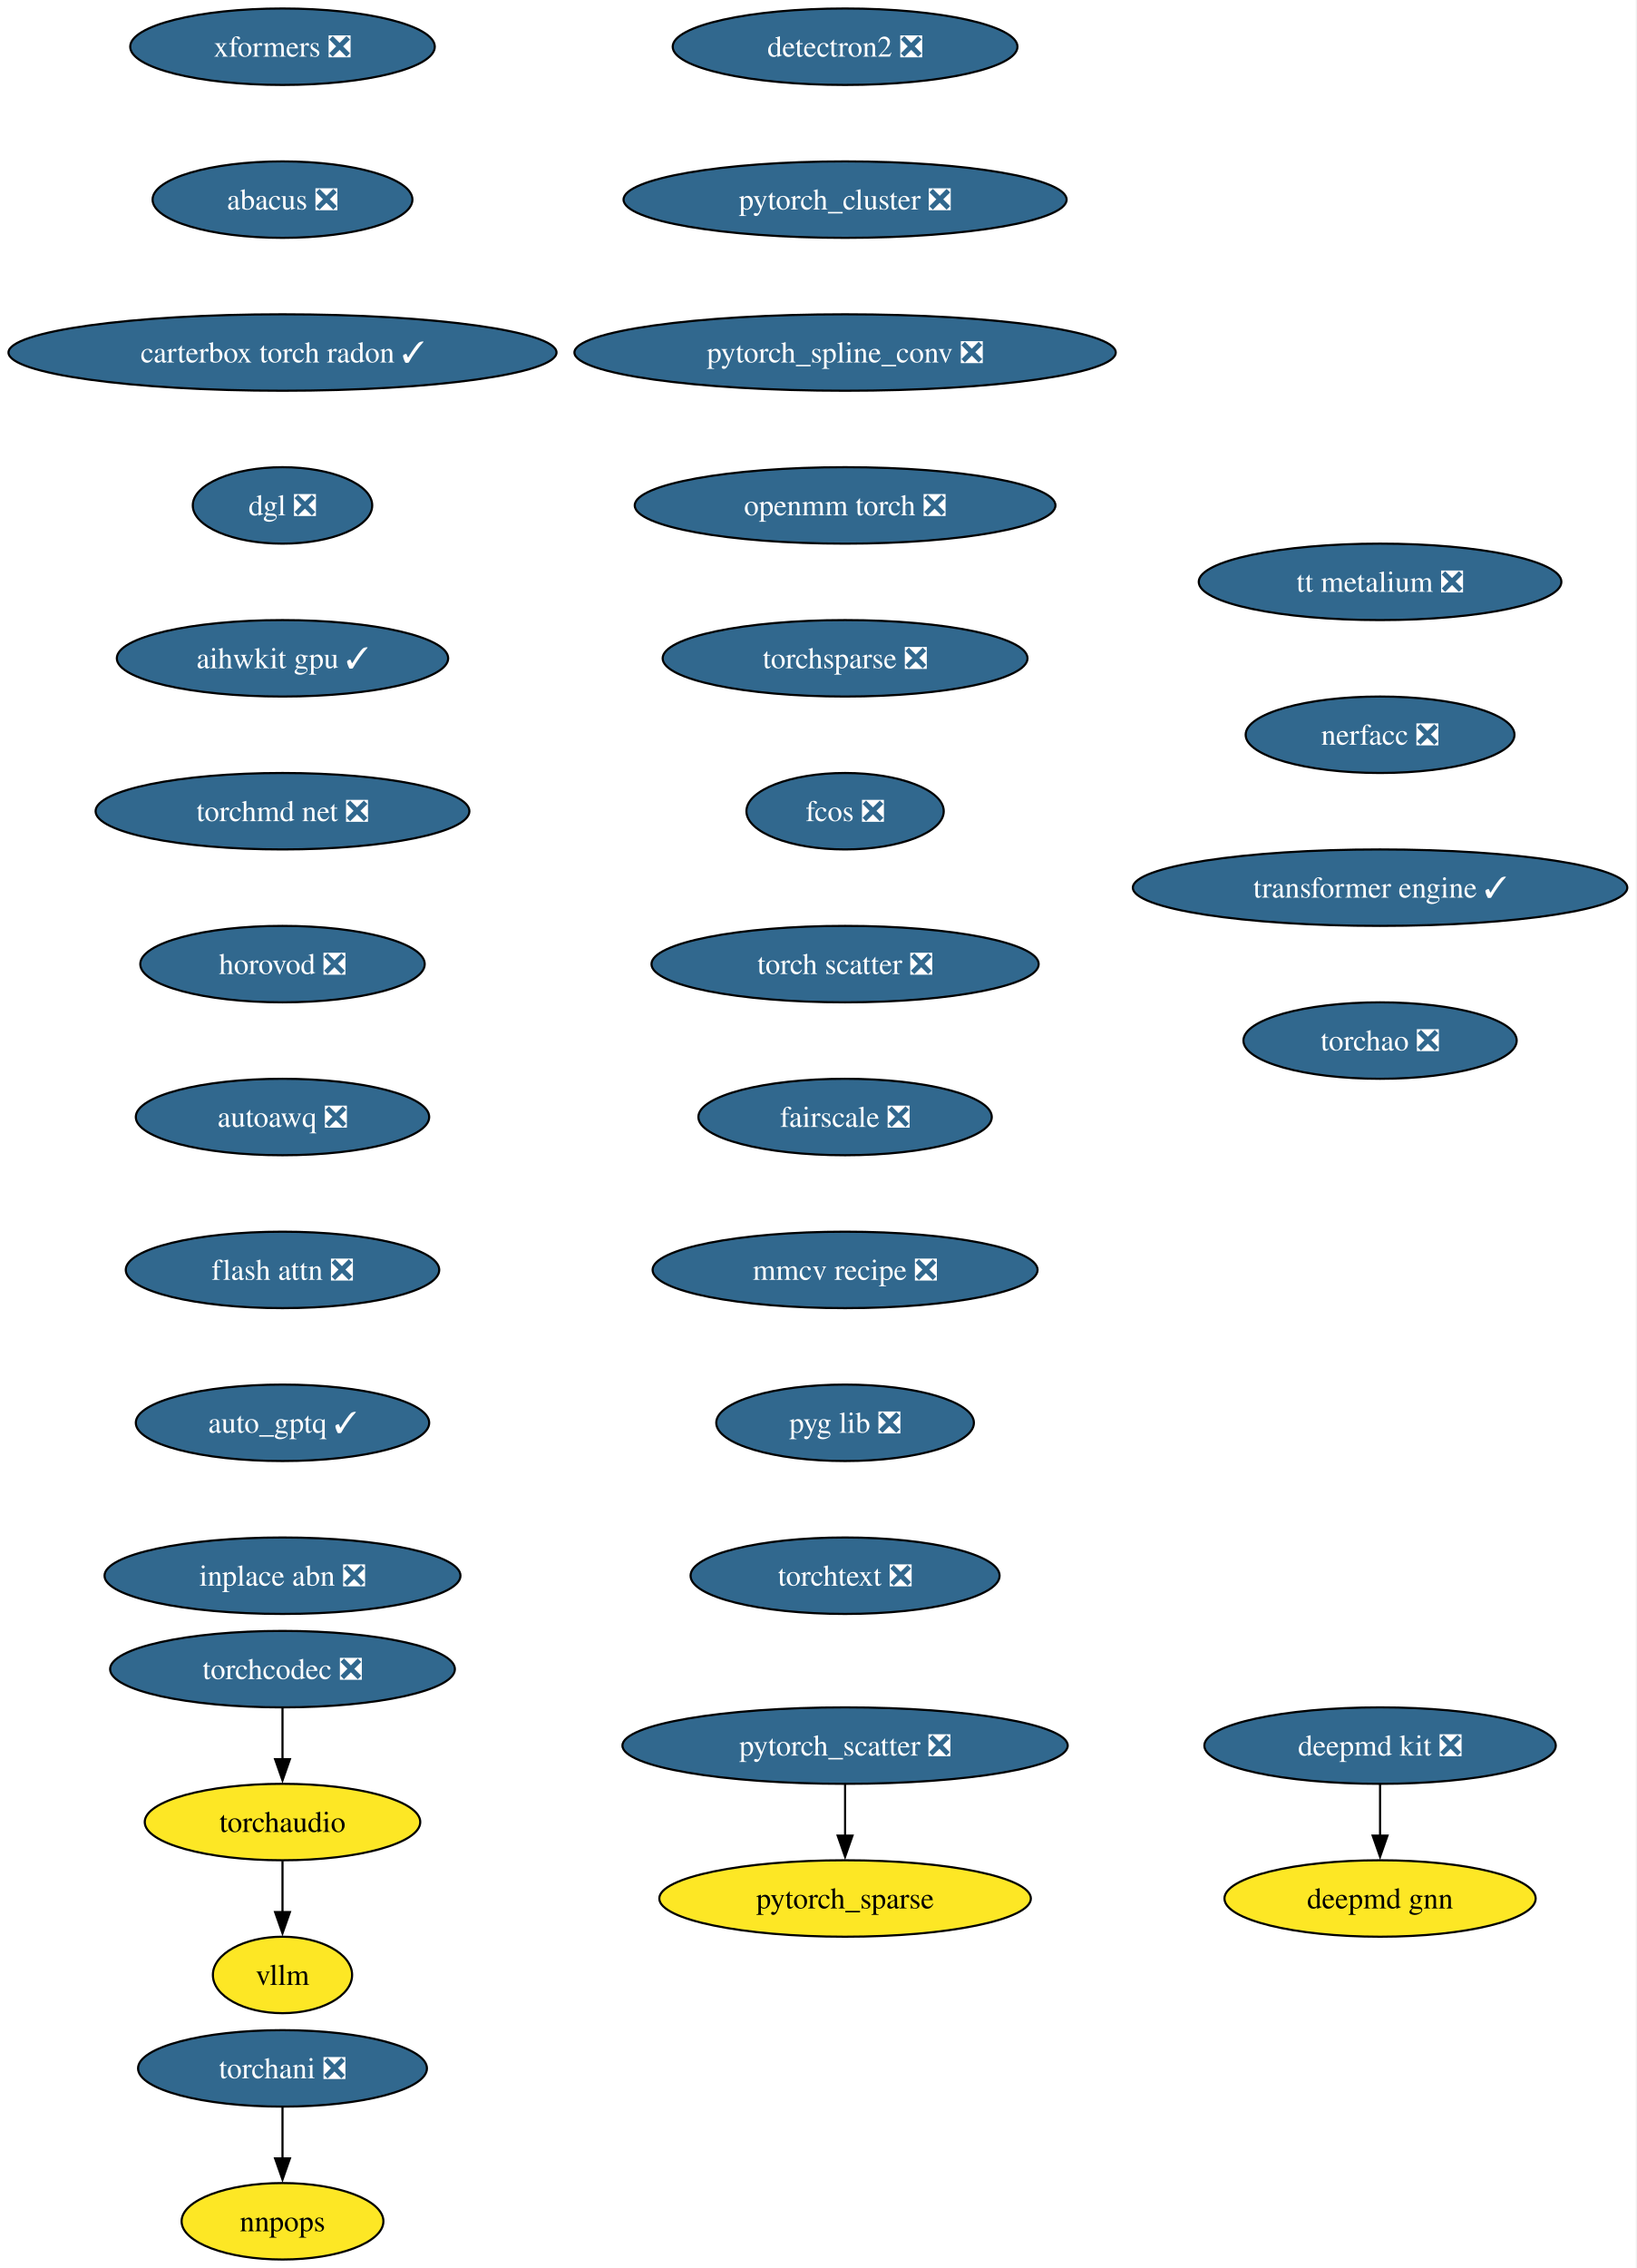
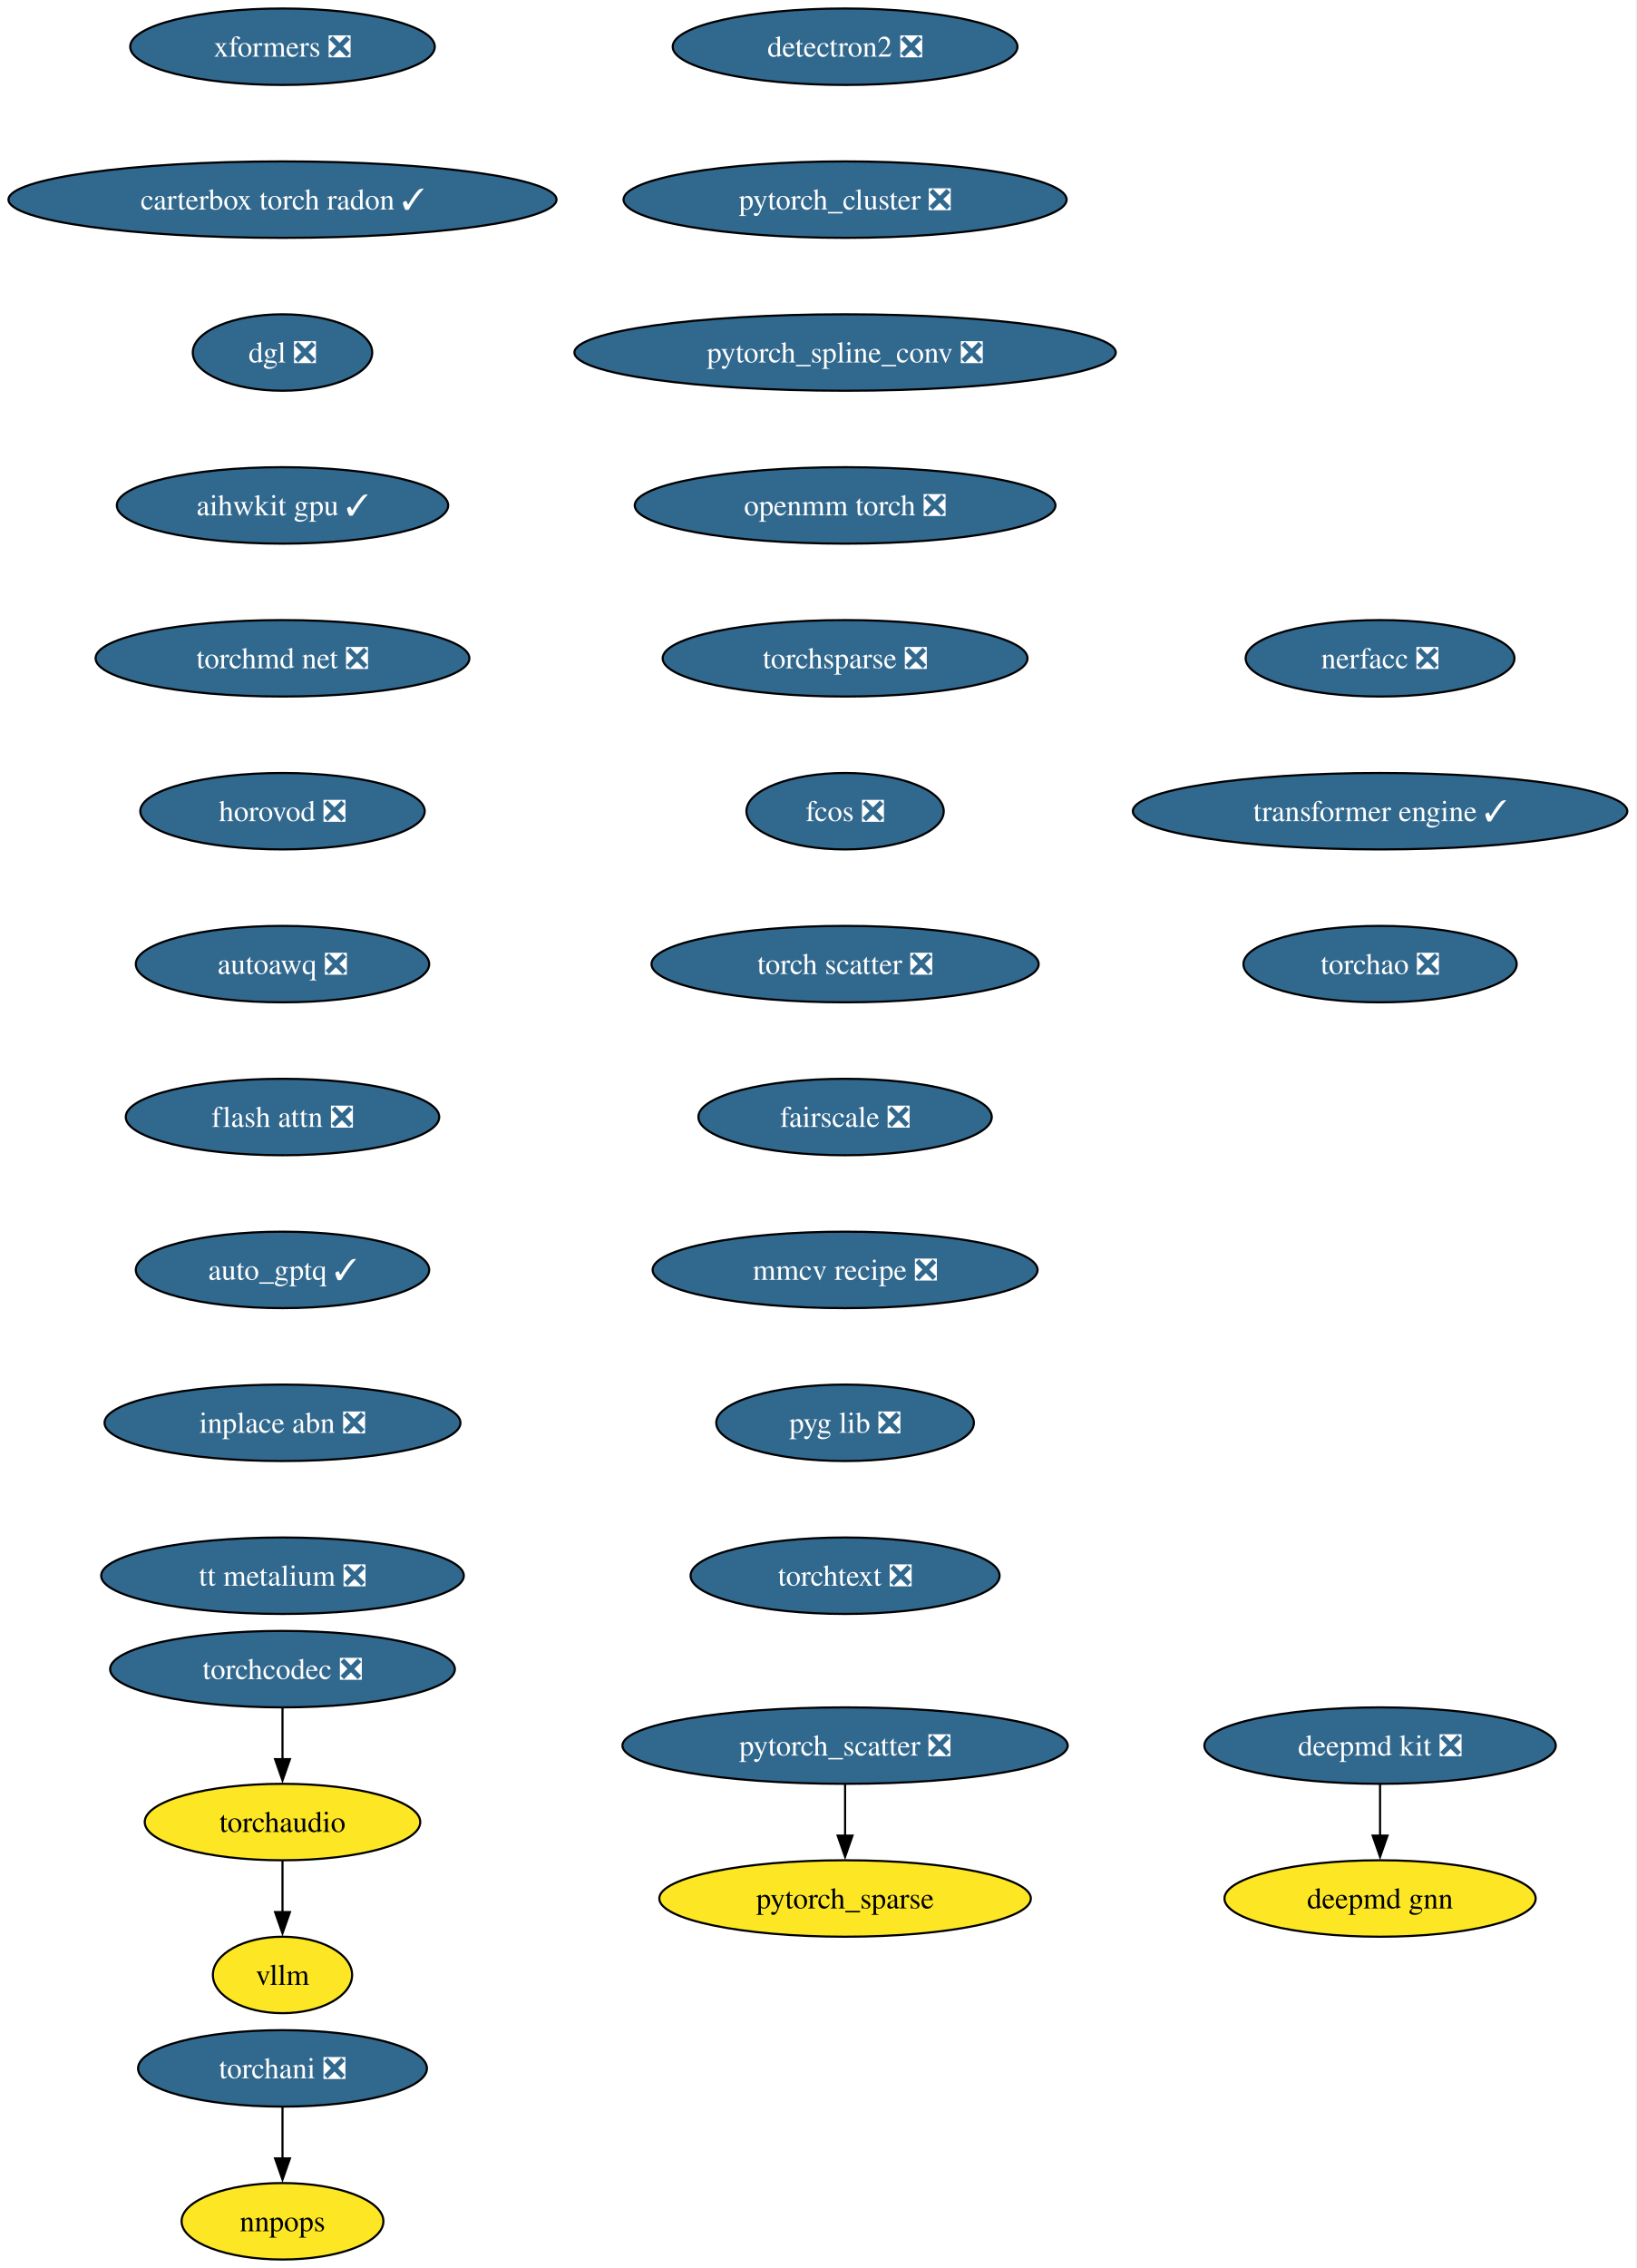
<svg xmlns="http://www.w3.org/2000/svg" xmlns:xlink="http://www.w3.org/1999/xlink" width="771pt" height="1068pt" viewBox="0.00 0.00 771.00 1068.00">
  <g id="graph0" class="graph" transform="scale(1 1) rotate(0) translate(4 1064)">
    <polygon fill="white" stroke="none" points="-4,4 -4,-1064 766.52,-1064 766.52,4 -4,4" />
    <g id="node1" class="node">
      <g id="a_node1">
        <a xlink:href="https://github.com/conda-forge/deepmd-kit-feedstock/pull/111" xlink:title="deepmd kit ❎">
          <ellipse fill="#31688e" stroke="black" cx="646.07" cy="-242" rx="82.77" ry="18" />
          <text xml:space="preserve" text-anchor="middle" x="646.07" y="-237.32" font-family="Times,serif" font-size="14.00" fill="white">deepmd kit ❎</text>
        </a>
      </g>
    </g>
    <g id="node2" class="node">
      <g id="a_node2">
        <a xlink:href="https://github.com/conda-forge/deepmd-gnn-feedstock" xlink:title="deepmd gnn">
          <ellipse fill="#fde725" stroke="black" cx="646.07" cy="-170" rx="73.3" ry="18" />
          <text xml:space="preserve" text-anchor="middle" x="646.07" y="-165.32" font-family="Times,serif" font-size="14.00">deepmd gnn</text>
        </a>
      </g>
    </g>
    <g id="edge1" class="edge">
      <path fill="none" stroke="black" d="M646.07,-223.7C646.07,-216.41 646.07,-207.73 646.07,-199.54" />
      <polygon fill="black" stroke="black" points="649.57,-199.62 646.07,-189.62 642.57,-199.62 649.57,-199.62" />
    </g>
    <g id="node3" class="node">
      <g id="a_node3">
        <a xlink:href="https://github.com/conda-forge/detectron2-feedstock/pull/54" xlink:title="detectron2 ❎">
          <ellipse fill="#31688e" stroke="black" cx="394.07" cy="-1042" rx="81.2" ry="18" />
          <text xml:space="preserve" text-anchor="middle" x="394.07" y="-1037.33" font-family="Times,serif" font-size="14.00" fill="white">detectron2 ❎</text>
        </a>
      </g>
    </g>
    <g id="node4" class="node">
      <g id="a_node4">
        <a xlink:href="https://github.com/conda-forge/pytorch_cluster-feedstock/pull/64" xlink:title="pytorch_cluster ❎">
          <ellipse fill="#31688e" stroke="black" cx="394.07" cy="-970" rx="104.35" ry="18" />
          <text xml:space="preserve" text-anchor="middle" x="394.07" y="-965.33" font-family="Times,serif" font-size="14.00" fill="white">pytorch_cluster ❎</text>
        </a>
      </g>
    </g>
    <g id="node5" class="node">
      <g id="a_node5">
        <a xlink:href="https://github.com/conda-forge/pytorch_spline_conv-feedstock/pull/46" xlink:title="pytorch_spline_conv ❎">
          <ellipse fill="#31688e" stroke="black" cx="394.07" cy="-898" rx="127.49" ry="18" />
          <text xml:space="preserve" text-anchor="middle" x="394.07" y="-893.33" font-family="Times,serif" font-size="14.00" fill="white">pytorch_spline_conv ❎</text>
        </a>
      </g>
    </g>
    <g id="node8" class="node">
      <g id="a_node8">
        <a xlink:href="https://github.com/conda-forge/openmm-torch-feedstock/pull/65" xlink:title="openmm torch ❎">
          <ellipse fill="#31688e" stroke="black" cx="394.07" cy="-826" rx="99.08" ry="18" />
          <text xml:space="preserve" text-anchor="middle" x="394.07" y="-821.33" font-family="Times,serif" font-size="14.00" fill="white">openmm torch ❎</text>
        </a>
      </g>
    </g>
    <g id="node6" class="node">
      <g id="a_node6">
        <a xlink:href="https://github.com/conda-forge/pytorch_scatter-feedstock/pull/79" xlink:title="pytorch_scatter ❎">
          <ellipse fill="#31688e" stroke="black" cx="394.07" cy="-242" rx="104.87" ry="18" />
          <text xml:space="preserve" text-anchor="middle" x="394.07" y="-237.32" font-family="Times,serif" font-size="14.00" fill="white">pytorch_scatter ❎</text>
        </a>
      </g>
    </g>
    <g id="node7" class="node">
      <g id="a_node7">
        <a xlink:href="https://github.com/conda-forge/pytorch_sparse-feedstock" xlink:title="pytorch_sparse">
          <ellipse fill="#fde725" stroke="black" cx="394.07" cy="-170" rx="87.51" ry="18" />
          <text xml:space="preserve" text-anchor="middle" x="394.07" y="-165.32" font-family="Times,serif" font-size="14.00">pytorch_sparse</text>
        </a>
      </g>
    </g>
    <g id="edge4" class="edge">
      <path fill="none" stroke="black" d="M394.07,-223.7C394.07,-216.41 394.07,-207.73 394.07,-199.54" />
      <polygon fill="black" stroke="black" points="397.57,-199.62 394.07,-189.62 390.57,-199.62 397.57,-199.62" />
    </g>
    <g id="node11" class="node">
      <g id="a_node11">
        <a xlink:href="https://github.com/conda-forge/torchsparse-feedstock/pull/44" xlink:title="torchsparse ❎">
          <ellipse fill="#31688e" stroke="black" cx="394.07" cy="-754" rx="85.93" ry="18" />
          <text xml:space="preserve" text-anchor="middle" x="394.07" y="-749.33" font-family="Times,serif" font-size="14.00" fill="white">torchsparse ❎</text>
        </a>
      </g>
    </g>
    <g id="node9" class="node">
      <g id="a_node9">
        <a xlink:href="https://github.com/conda-forge/torchani-feedstock/pull/55" xlink:title="torchani ❎">
          <ellipse fill="#31688e" stroke="black" cx="129.07" cy="-90" rx="68.04" ry="18" />
          <text xml:space="preserve" text-anchor="middle" x="129.07" y="-85.33" font-family="Times,serif" font-size="14.00" fill="white">torchani ❎</text>
        </a>
      </g>
    </g>
    <g id="node10" class="node">
      <g id="a_node10">
        <a xlink:href="https://github.com/conda-forge/nnpops-feedstock" xlink:title="nnpops">
          <ellipse fill="#fde725" stroke="black" cx="129.07" cy="-18" rx="47.53" ry="18" />
          <text xml:space="preserve" text-anchor="middle" x="129.07" y="-13.32" font-family="Times,serif" font-size="14.00">nnpops</text>
        </a>
      </g>
    </g>
    <g id="edge6" class="edge">
      <path fill="none" stroke="black" d="M129.07,-71.7C129.07,-64.41 129.07,-55.73 129.07,-47.54" />
      <polygon fill="black" stroke="black" points="132.57,-47.62 129.07,-37.62 125.57,-47.62 132.57,-47.62" />
    </g>
    <g id="node12" class="node">
      <g id="a_node12">
        <a xlink:href="https://github.com/conda-forge/fcos-feedstock/pull/28" xlink:title="fcos ❎">
          <ellipse fill="#31688e" stroke="black" cx="394.07" cy="-682" rx="46.47" ry="18" />
          <text xml:space="preserve" text-anchor="middle" x="394.07" y="-677.33" font-family="Times,serif" font-size="14.00" fill="white">fcos ❎</text>
        </a>
      </g>
    </g>
    <g id="node13" class="node">
      <g id="a_node13">
        <a xlink:href="https://github.com/conda-forge/torch-scatter-feedstock/pull/47" xlink:title="torch scatter ❎">
          <ellipse fill="#31688e" stroke="black" cx="394.07" cy="-610" rx="91.19" ry="18" />
          <text xml:space="preserve" text-anchor="middle" x="394.07" y="-605.33" font-family="Times,serif" font-size="14.00" fill="white">torch scatter ❎</text>
        </a>
      </g>
    </g>
    <g id="node14" class="node">
      <g id="a_node14">
        <a xlink:href="https://github.com/conda-forge/fairscale-feedstock/pull/43" xlink:title="fairscale ❎">
          <ellipse fill="#31688e" stroke="black" cx="394.07" cy="-538" rx="69.1" ry="18" />
          <text xml:space="preserve" text-anchor="middle" x="394.07" y="-533.33" font-family="Times,serif" font-size="14.00" fill="white">fairscale ❎</text>
        </a>
      </g>
    </g>
    <g id="node15" class="node">
      <g id="a_node15">
        <a xlink:href="https://github.com/conda-forge/mmcv-recipe-feedstock/pull/45" xlink:title="mmcv recipe ❎">
          <ellipse fill="#31688e" stroke="black" cx="394.07" cy="-466" rx="90.67" ry="18" />
          <text xml:space="preserve" text-anchor="middle" x="394.07" y="-461.32" font-family="Times,serif" font-size="14.00" fill="white">mmcv recipe ❎</text>
        </a>
      </g>
    </g>
    <g id="node16" class="node">
      <g id="a_node16">
        <a xlink:href="https://github.com/conda-forge/pyg-lib-feedstock/pull/42" xlink:title="pyg lib ❎">
          <ellipse fill="#31688e" stroke="black" cx="394.07" cy="-394" rx="60.68" ry="18" />
          <text xml:space="preserve" text-anchor="middle" x="394.07" y="-389.32" font-family="Times,serif" font-size="14.00" fill="white">pyg lib ❎</text>
        </a>
      </g>
    </g>
    <g id="node17" class="node">
      <g id="a_node17">
        <a xlink:href="https://github.com/conda-forge/torchtext-feedstock/pull/36" xlink:title="torchtext ❎">
          <ellipse fill="#31688e" stroke="black" cx="394.07" cy="-322" rx="72.78" ry="18" />
          <text xml:space="preserve" text-anchor="middle" x="394.07" y="-317.32" font-family="Times,serif" font-size="14.00" fill="white">torchtext ❎</text>
        </a>
      </g>
    </g>
    <g id="node18" class="node">
      <g id="a_node18">
        <a xlink:href="https://github.com/conda-forge/xformers-feedstock/pull/64" xlink:title="xformers ❎">
          <ellipse fill="#31688e" stroke="black" cx="129.07" cy="-1042" rx="71.73" ry="18" />
          <text xml:space="preserve" text-anchor="middle" x="129.07" y="-1037.33" font-family="Times,serif" font-size="14.00" fill="white">xformers ❎</text>
        </a>
      </g>
    </g>
    <g id="node19" class="node">
      <g id="a_node19">
-         <a xlink:href="https://github.com/conda-forge/abacus-feedstock/pull/77" xlink:title="abacus ❎">
-           <ellipse fill="#31688e" stroke="black" cx="129.07" cy="-970" rx="61.2" ry="18" />
-           <text xml:space="preserve" text-anchor="middle" x="129.07" y="-965.33" font-family="Times,serif" font-size="14.00" fill="white">abacus ❎</text>
+         <a xlink:href="https://github.com/conda-forge/carterbox-torch-radon-feedstock/pull/21" xlink:title="carterbox torch radon ✓">
+           <ellipse fill="#31688e" stroke="black" cx="129.07" cy="-970" rx="129.07" ry="18" />
+           <text xml:space="preserve" text-anchor="middle" x="129.07" y="-965.33" font-family="Times,serif" font-size="14.00" fill="white">carterbox torch radon ✓</text>
        </a>
      </g>
    </g>
    <g id="node20" class="node">
      <g id="a_node20">
-         <a xlink:href="https://github.com/conda-forge/carterbox-torch-radon-feedstock/pull/21" xlink:title="carterbox torch radon ✓">
-           <ellipse fill="#31688e" stroke="black" cx="129.07" cy="-898" rx="129.07" ry="18" />
-           <text xml:space="preserve" text-anchor="middle" x="129.07" y="-893.33" font-family="Times,serif" font-size="14.00" fill="white">carterbox torch radon ✓</text>
+         <a xlink:href="https://github.com/conda-forge/dgl-feedstock/pull/63" xlink:title="dgl ❎">
+           <ellipse fill="#31688e" stroke="black" cx="129.07" cy="-898" rx="42.26" ry="18" />
+           <text xml:space="preserve" text-anchor="middle" x="129.07" y="-893.33" font-family="Times,serif" font-size="14.00" fill="white">dgl ❎</text>
        </a>
      </g>
    </g>
    <g id="node21" class="node">
      <g id="a_node21">
-         <a xlink:href="https://github.com/conda-forge/dgl-feedstock/pull/63" xlink:title="dgl ❎">
-           <ellipse fill="#31688e" stroke="black" cx="129.07" cy="-826" rx="42.26" ry="18" />
-           <text xml:space="preserve" text-anchor="middle" x="129.07" y="-821.33" font-family="Times,serif" font-size="14.00" fill="white">dgl ❎</text>
+         <a xlink:href="https://github.com/conda-forge/aihwkit-gpu-feedstock/pull/29" xlink:title="aihwkit gpu ✓">
+           <ellipse fill="#31688e" stroke="black" cx="129.07" cy="-826" rx="78.04" ry="18" />
+           <text xml:space="preserve" text-anchor="middle" x="129.07" y="-821.33" font-family="Times,serif" font-size="14.00" fill="white">aihwkit gpu ✓</text>
        </a>
      </g>
    </g>
    <g id="node22" class="node">
      <g id="a_node22">
-         <a xlink:href="https://github.com/conda-forge/aihwkit-gpu-feedstock/pull/29" xlink:title="aihwkit gpu ✓">
-           <ellipse fill="#31688e" stroke="black" cx="129.07" cy="-754" rx="78.04" ry="18" />
-           <text xml:space="preserve" text-anchor="middle" x="129.07" y="-749.33" font-family="Times,serif" font-size="14.00" fill="white">aihwkit gpu ✓</text>
+         <a xlink:href="https://github.com/conda-forge/torchmd-net-feedstock/pull/67" xlink:title="torchmd net ❎">
+           <ellipse fill="#31688e" stroke="black" cx="129.07" cy="-754" rx="88.04" ry="18" />
+           <text xml:space="preserve" text-anchor="middle" x="129.07" y="-749.33" font-family="Times,serif" font-size="14.00" fill="white">torchmd net ❎</text>
        </a>
      </g>
    </g>
    <g id="node23" class="node">
      <g id="a_node23">
-         <a xlink:href="https://github.com/conda-forge/torchmd-net-feedstock/pull/67" xlink:title="torchmd net ❎">
-           <ellipse fill="#31688e" stroke="black" cx="129.07" cy="-682" rx="88.04" ry="18" />
-           <text xml:space="preserve" text-anchor="middle" x="129.07" y="-677.33" font-family="Times,serif" font-size="14.00" fill="white">torchmd net ❎</text>
+         <a xlink:href="https://github.com/conda-forge/horovod-feedstock/pull/33" xlink:title="horovod ❎">
+           <ellipse fill="#31688e" stroke="black" cx="129.07" cy="-682" rx="66.99" ry="18" />
+           <text xml:space="preserve" text-anchor="middle" x="129.07" y="-677.33" font-family="Times,serif" font-size="14.00" fill="white">horovod ❎</text>
        </a>
      </g>
    </g>
    <g id="node24" class="node">
      <g id="a_node24">
-         <a xlink:href="https://github.com/conda-forge/horovod-feedstock/pull/33" xlink:title="horovod ❎">
-           <ellipse fill="#31688e" stroke="black" cx="129.07" cy="-610" rx="66.99" ry="18" />
-           <text xml:space="preserve" text-anchor="middle" x="129.07" y="-605.33" font-family="Times,serif" font-size="14.00" fill="white">horovod ❎</text>
+         <a xlink:href="https://github.com/conda-forge/autoawq-feedstock/pull/35" xlink:title="autoawq ❎">
+           <ellipse fill="#31688e" stroke="black" cx="129.07" cy="-610" rx="69.1" ry="18" />
+           <text xml:space="preserve" text-anchor="middle" x="129.07" y="-605.33" font-family="Times,serif" font-size="14.00" fill="white">autoawq ❎</text>
        </a>
      </g>
    </g>
    <g id="node25" class="node">
      <g id="a_node25">
-         <a xlink:href="https://github.com/conda-forge/autoawq-feedstock/pull/35" xlink:title="autoawq ❎">
-           <ellipse fill="#31688e" stroke="black" cx="129.07" cy="-538" rx="69.1" ry="18" />
-           <text xml:space="preserve" text-anchor="middle" x="129.07" y="-533.33" font-family="Times,serif" font-size="14.00" fill="white">autoawq ❎</text>
+         <a xlink:href="https://github.com/conda-forge/flash-attn-feedstock/pull/42" xlink:title="flash attn ❎">
+           <ellipse fill="#31688e" stroke="black" cx="129.07" cy="-538" rx="73.83" ry="18" />
+           <text xml:space="preserve" text-anchor="middle" x="129.07" y="-533.33" font-family="Times,serif" font-size="14.00" fill="white">flash attn ❎</text>
        </a>
      </g>
    </g>
    <g id="node26" class="node">
      <g id="a_node26">
-         <a xlink:href="https://github.com/conda-forge/flash-attn-feedstock/pull/42" xlink:title="flash attn ❎">
-           <ellipse fill="#31688e" stroke="black" cx="129.07" cy="-466" rx="73.83" ry="18" />
-           <text xml:space="preserve" text-anchor="middle" x="129.07" y="-461.32" font-family="Times,serif" font-size="14.00" fill="white">flash attn ❎</text>
+         <a xlink:href="https://github.com/conda-forge/auto_gptq-feedstock/pull/19" xlink:title="auto_gptq ✓">
+           <ellipse fill="#31688e" stroke="black" cx="129.07" cy="-466" rx="69.1" ry="18" />
+           <text xml:space="preserve" text-anchor="middle" x="129.07" y="-461.32" font-family="Times,serif" font-size="14.00" fill="white">auto_gptq ✓</text>
        </a>
      </g>
    </g>
    <g id="node27" class="node">
      <g id="a_node27">
-         <a xlink:href="https://github.com/conda-forge/auto_gptq-feedstock/pull/19" xlink:title="auto_gptq ✓">
-           <ellipse fill="#31688e" stroke="black" cx="129.07" cy="-394" rx="69.1" ry="18" />
-           <text xml:space="preserve" text-anchor="middle" x="129.07" y="-389.32" font-family="Times,serif" font-size="14.00" fill="white">auto_gptq ✓</text>
+         <a xlink:href="https://github.com/conda-forge/inplace-abn-feedstock/pull/21" xlink:title="inplace abn ❎">
+           <ellipse fill="#31688e" stroke="black" cx="129.07" cy="-394" rx="83.83" ry="18" />
+           <text xml:space="preserve" text-anchor="middle" x="129.07" y="-389.32" font-family="Times,serif" font-size="14.00" fill="white">inplace abn ❎</text>
        </a>
      </g>
    </g>
    <g id="node28" class="node">
      <g id="a_node28">
-         <a xlink:href="https://github.com/conda-forge/inplace-abn-feedstock/pull/21" xlink:title="inplace abn ❎">
-           <ellipse fill="#31688e" stroke="black" cx="129.07" cy="-322" rx="83.83" ry="18" />
-           <text xml:space="preserve" text-anchor="middle" x="129.07" y="-317.32" font-family="Times,serif" font-size="14.00" fill="white">inplace abn ❎</text>
+         <a xlink:href="https://github.com/conda-forge/tt-metalium-feedstock/pull/18" xlink:title="tt metalium ❎">
+           <ellipse fill="#31688e" stroke="black" cx="129.07" cy="-322" rx="85.41" ry="18" />
+           <text xml:space="preserve" text-anchor="middle" x="129.07" y="-317.32" font-family="Times,serif" font-size="14.00" fill="white">tt metalium ❎</text>
        </a>
      </g>
    </g>
    <g id="node29" class="node">
      <g id="a_node29">
        <a xlink:href="https://github.com/conda-forge/torchaudio-feedstock" xlink:title="torchaudio">
          <ellipse fill="#fde725" stroke="black" cx="129.07" cy="-206" rx="64.89" ry="18" />
          <text xml:space="preserve" text-anchor="middle" x="129.07" y="-201.33" font-family="Times,serif" font-size="14.00">torchaudio</text>
        </a>
      </g>
    </g>
    <g id="node30" class="node">
      <g id="a_node30">
        <a xlink:href="https://github.com/conda-forge/vllm-feedstock" xlink:title="vllm">
          <ellipse fill="#fde725" stroke="black" cx="129.07" cy="-134" rx="32.79" ry="18" />
          <text xml:space="preserve" text-anchor="middle" x="129.07" y="-129.32" font-family="Times,serif" font-size="14.00">vllm</text>
        </a>
      </g>
    </g>
    <g id="edge24" class="edge">
      <path fill="none" stroke="black" d="M129.07,-187.7C129.07,-180.41 129.07,-171.73 129.07,-163.54" />
      <polygon fill="black" stroke="black" points="132.57,-163.62 129.07,-153.62 125.57,-163.62 132.57,-163.62" />
    </g>
    <g id="node31" class="node">
      <g id="a_node31">
-         <a xlink:href="https://github.com/conda-forge/tt-metalium-feedstock/pull/18" xlink:title="tt metalium ❎">
-           <ellipse fill="#31688e" stroke="black" cx="646.07" cy="-790" rx="85.41" ry="18" />
-           <text xml:space="preserve" text-anchor="middle" x="646.07" y="-785.33" font-family="Times,serif" font-size="14.00" fill="white">tt metalium ❎</text>
-         </a>
-       </g>
+         <a xlink:href="https://github.com/conda-forge/torchcodec-feedstock/pull/42" xlink:title="torchcodec ❎">
+           <ellipse fill="#31688e" stroke="black" cx="129.07" cy="-278" rx="81.2" ry="18" />
+           <text xml:space="preserve" text-anchor="middle" x="129.07" y="-273.32" font-family="Times,serif" font-size="14.00" fill="white">torchcodec ❎</text>
+         </a>
+       </g>
+     </g>
+     <g id="edge25" class="edge">
+       <path fill="none" stroke="black" d="M129.07,-259.7C129.07,-252.41 129.07,-243.73 129.07,-235.54" />
+       <polygon fill="black" stroke="black" points="132.57,-235.62 129.07,-225.62 125.57,-235.62 132.57,-235.62" />
    </g>
    <g id="node32" class="node">
      <g id="a_node32">
        <a xlink:href="https://github.com/conda-forge/nerfacc-feedstock/pull/8" xlink:title="nerfacc ❎">
-           <ellipse fill="#31688e" stroke="black" cx="646.07" cy="-718" rx="63.31" ry="18" />
-           <text xml:space="preserve" text-anchor="middle" x="646.07" y="-713.33" font-family="Times,serif" font-size="14.00" fill="white">nerfacc ❎</text>
+           <ellipse fill="#31688e" stroke="black" cx="646.07" cy="-754" rx="63.31" ry="18" />
+           <text xml:space="preserve" text-anchor="middle" x="646.07" y="-749.33" font-family="Times,serif" font-size="14.00" fill="white">nerfacc ❎</text>
+         </a>
+       </g>
+     </g>
+     <g id="node33" class="node">
+       <g id="a_node33">
+         <a xlink:href="https://github.com/conda-forge/transformer-engine-feedstock/pull/21" xlink:title="transformer engine ✓">
+           <ellipse fill="#31688e" stroke="black" cx="646.07" cy="-682" rx="116.45" ry="18" />
+           <text xml:space="preserve" text-anchor="middle" x="646.07" y="-677.33" font-family="Times,serif" font-size="14.00" fill="white">transformer engine ✓</text>
        </a>
      </g>
    </g>
    <g id="node34" class="node">
      <g id="a_node34">
-         <a xlink:href="https://github.com/conda-forge/transformer-engine-feedstock/pull/21" xlink:title="transformer engine ✓">
-           <ellipse fill="#31688e" stroke="black" cx="646.07" cy="-646" rx="116.45" ry="18" />
-           <text xml:space="preserve" text-anchor="middle" x="646.07" y="-641.33" font-family="Times,serif" font-size="14.00" fill="white">transformer engine ✓</text>
-         </a>
-       </g>
-     </g>
-     <g id="node33" class="node">
-       <g id="a_node33">
-         <a xlink:href="https://github.com/conda-forge/torchcodec-feedstock/pull/42" xlink:title="torchcodec ❎">
-           <ellipse fill="#31688e" stroke="black" cx="129.07" cy="-278" rx="81.2" ry="18" />
-           <text xml:space="preserve" text-anchor="middle" x="129.07" y="-273.32" font-family="Times,serif" font-size="14.00" fill="white">torchcodec ❎</text>
-         </a>
-       </g>
-     </g>
-     <g id="edge26" class="edge">
-       <path fill="none" stroke="black" d="M129.07,-259.7C129.07,-252.41 129.07,-243.73 129.07,-235.54" />
-       <polygon fill="black" stroke="black" points="132.57,-235.62 129.07,-225.62 125.57,-235.62 132.57,-235.62" />
-     </g>
-     <g id="node35" class="node">
-       <g id="a_node35">
        <a xlink:href="https://github.com/conda-forge/torchao-feedstock/pull/11" xlink:title="torchao ❎">
-           <ellipse fill="#31688e" stroke="black" cx="646.07" cy="-574" rx="64.36" ry="18" />
-           <text xml:space="preserve" text-anchor="middle" x="646.07" y="-569.33" font-family="Times,serif" font-size="14.00" fill="white">torchao ❎</text>
+           <ellipse fill="#31688e" stroke="black" cx="646.07" cy="-610" rx="64.36" ry="18" />
+           <text xml:space="preserve" text-anchor="middle" x="646.07" y="-605.33" font-family="Times,serif" font-size="14.00" fill="white">torchao ❎</text>
        </a>
      </g>
    </g>
  </g>
</svg>
